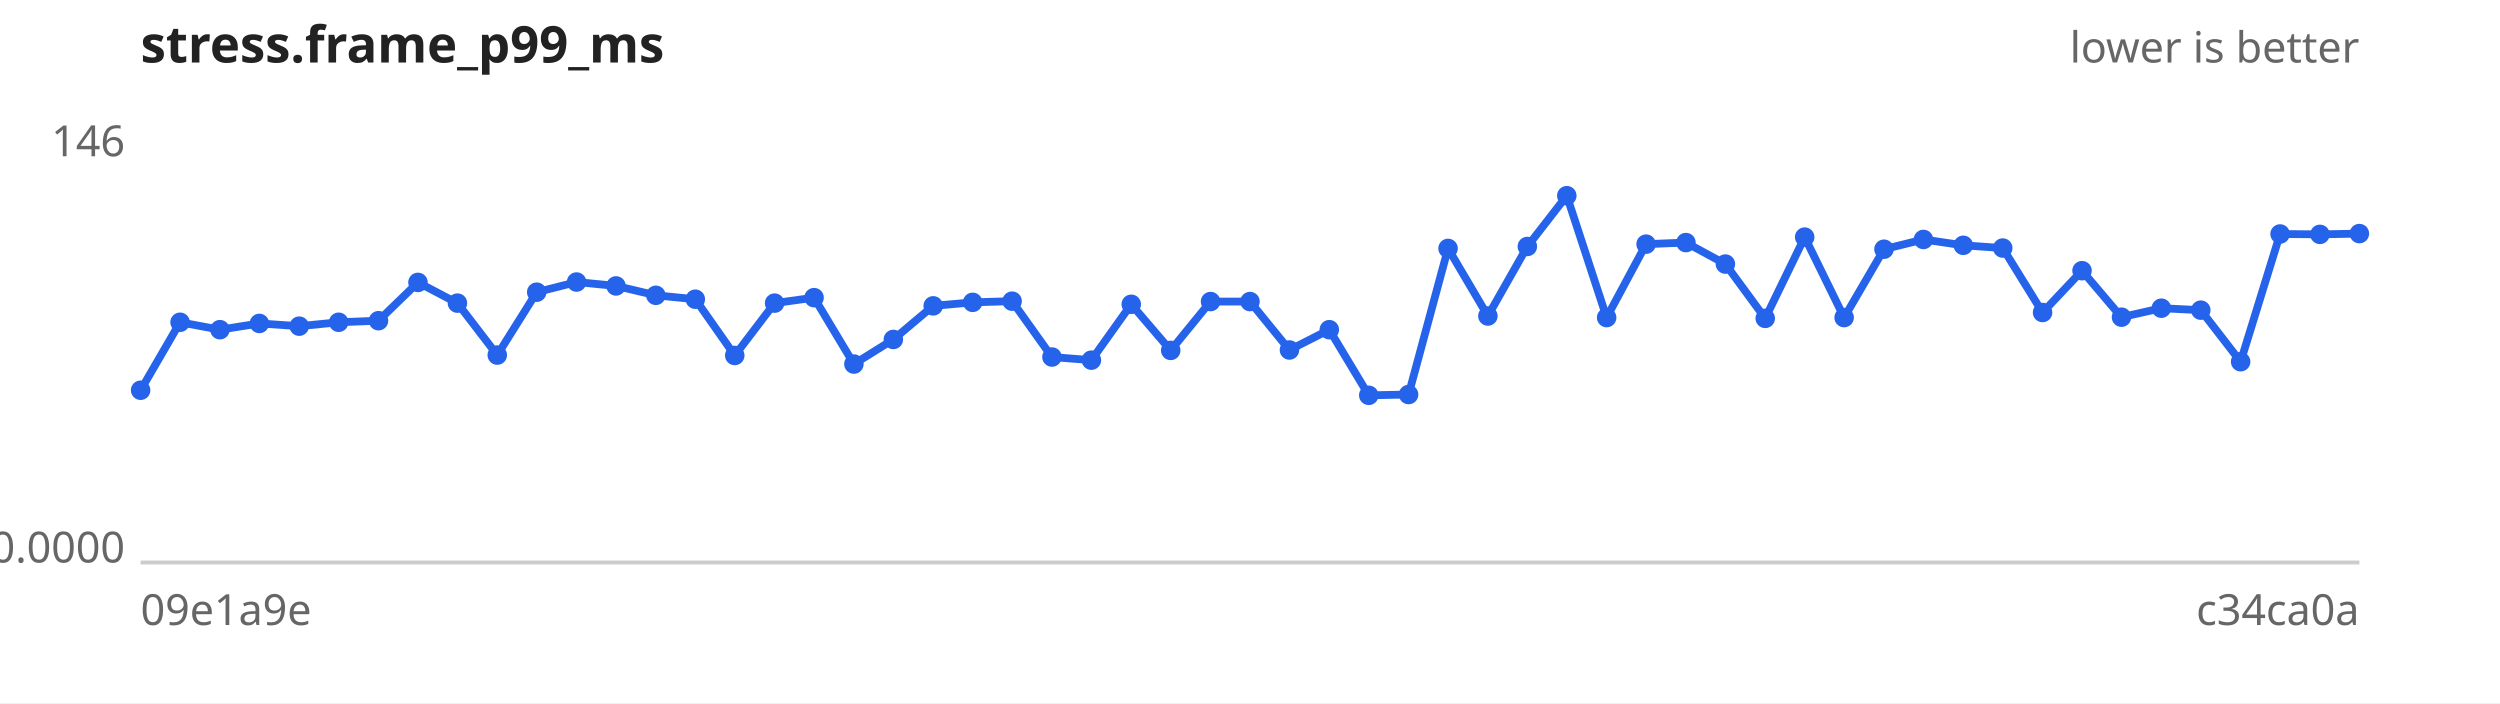
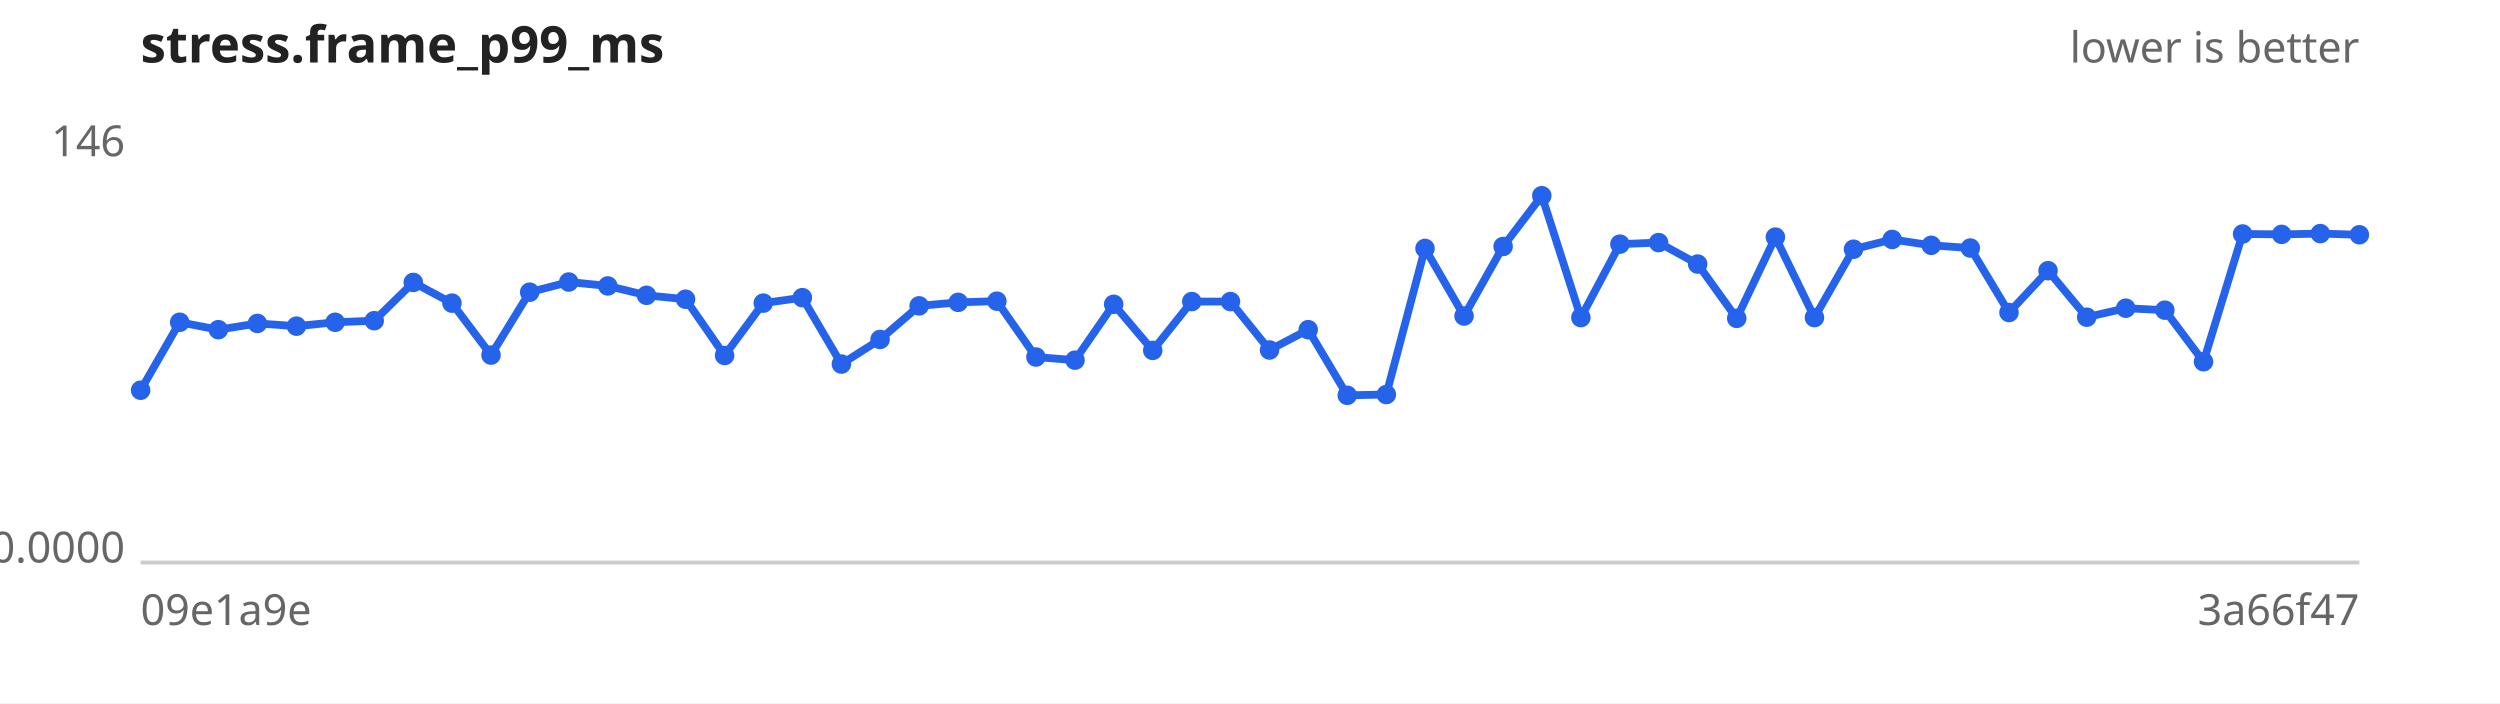
<svg xmlns="http://www.w3.org/2000/svg" width="640" height="180" viewBox="0 0 640 180" font-family="sans-serif" font-size="11">
  <rect width="640" height="180" fill="#ffffff" />
  <text x="36" y="16" font-size="13" font-weight="bold" fill="#222">stress.frame_p99_ms</text>
  <text x="604" y="16" text-anchor="end" fill="#666">lower is better</text>
  <line x1="36" y1="144" x2="604" y2="144" stroke="#ccc" />
  <text x="32" y="40.0" text-anchor="end" fill="#666">146</text>
  <text x="32" y="144.0" text-anchor="end" fill="#666">0.0000</text>
  <text x="36" y="160" fill="#666">09e1a9e</text>
-   <text x="604" y="160" text-anchor="end" fill="#666">c34ca0a</text>
-   <path d="M36.0,99.9 L46.1,82.5 L56.3,84.4 L66.4,82.8 L76.6,83.5 L86.7,82.5 L96.9,82.1 L107.0,72.3 L117.1,77.6 L127.3,90.9 L137.4,74.8 L147.6,72.2 L157.7,73.2 L167.9,75.6 L178.0,76.6 L188.1,91.0 L198.3,77.6 L208.4,76.2 L218.6,93.2 L228.7,86.9 L238.9,78.3 L249.0,77.4 L259.1,77.1 L269.3,91.4 L279.4,92.2 L289.6,77.9 L299.7,89.7 L309.9,77.2 L320.0,77.2 L330.1,89.6 L340.3,84.4 L350.4,101.2 L360.6,101.0 L370.7,63.6 L380.9,80.9 L391.0,63.1 L401.1,50.1 L411.3,81.3 L421.4,62.5 L431.6,62.1 L441.7,67.6 L451.9,81.5 L462.0,60.7 L472.1,81.3 L482.3,63.8 L492.4,61.3 L502.6,62.8 L512.7,63.5 L522.9,80.0 L533.0,69.3 L543.1,81.2 L553.3,78.9 L563.4,79.4 L573.6,92.6 L583.7,59.9 L593.9,60.0 L604.0,59.8" fill="none" stroke="#2563eb" stroke-width="2" />
+   <text x="604" y="160" text-anchor="end" fill="#666">3a66f47</text>
+   <path d="M36.0,99.9 L46.0,82.5 L55.9,84.4 L65.9,82.8 L75.9,83.5 L85.8,82.5 L95.8,82.1 L105.8,72.3 L115.7,77.6 L125.7,90.9 L135.6,74.8 L145.6,72.2 L155.6,73.2 L165.5,75.6 L175.5,76.6 L185.5,91.0 L195.4,77.6 L205.4,76.2 L215.4,93.2 L225.3,86.9 L235.3,78.3 L245.3,77.4 L255.2,77.1 L265.2,91.4 L275.2,92.2 L285.1,77.9 L295.1,89.7 L305.1,77.2 L315.0,77.2 L325.0,89.6 L334.9,84.4 L344.9,101.2 L354.9,101.0 L364.8,63.6 L374.8,80.9 L384.8,63.1 L394.7,50.1 L404.7,81.3 L414.7,62.5 L424.6,62.1 L434.6,67.6 L444.6,81.5 L454.5,60.7 L464.5,81.3 L474.5,63.8 L484.4,61.3 L494.4,62.8 L504.4,63.5 L514.3,80.0 L524.3,69.3 L534.2,81.2 L544.2,78.9 L554.2,79.4 L564.1,92.6 L574.1,59.9 L584.1,60.0 L594.0,59.8 L604.0,60.1" fill="none" stroke="#2563eb" stroke-width="2" />
  <g fill="#2563eb">
    <circle cx="36.0" cy="99.9" r="2.5" />
-     <circle cx="46.1" cy="82.5" r="2.5" />
-     <circle cx="56.3" cy="84.4" r="2.5" />
-     <circle cx="66.4" cy="82.8" r="2.5" />
-     <circle cx="76.6" cy="83.5" r="2.5" />
-     <circle cx="86.7" cy="82.5" r="2.5" />
-     <circle cx="96.9" cy="82.1" r="2.5" />
-     <circle cx="107.0" cy="72.3" r="2.5" />
-     <circle cx="117.1" cy="77.6" r="2.5" />
-     <circle cx="127.3" cy="90.9" r="2.5" />
-     <circle cx="137.4" cy="74.8" r="2.5" />
-     <circle cx="147.6" cy="72.2" r="2.5" />
-     <circle cx="157.7" cy="73.2" r="2.5" />
-     <circle cx="167.9" cy="75.6" r="2.5" />
-     <circle cx="178.0" cy="76.6" r="2.5" />
-     <circle cx="188.1" cy="91.0" r="2.5" />
-     <circle cx="198.3" cy="77.6" r="2.5" />
-     <circle cx="208.4" cy="76.2" r="2.5" />
-     <circle cx="218.6" cy="93.2" r="2.5" />
-     <circle cx="228.7" cy="86.9" r="2.5" />
-     <circle cx="238.9" cy="78.3" r="2.5" />
-     <circle cx="249.0" cy="77.4" r="2.5" />
-     <circle cx="259.1" cy="77.1" r="2.5" />
-     <circle cx="269.3" cy="91.4" r="2.5" />
-     <circle cx="279.4" cy="92.2" r="2.5" />
-     <circle cx="289.6" cy="77.9" r="2.5" />
-     <circle cx="299.7" cy="89.7" r="2.5" />
-     <circle cx="309.9" cy="77.2" r="2.5" />
-     <circle cx="320.0" cy="77.2" r="2.5" />
-     <circle cx="330.1" cy="89.6" r="2.5" />
-     <circle cx="340.3" cy="84.4" r="2.5" />
-     <circle cx="350.4" cy="101.2" r="2.5" />
-     <circle cx="360.6" cy="101.0" r="2.5" />
-     <circle cx="370.7" cy="63.6" r="2.5" />
-     <circle cx="380.9" cy="80.9" r="2.5" />
-     <circle cx="391.0" cy="63.1" r="2.5" />
-     <circle cx="401.1" cy="50.1" r="2.5" />
-     <circle cx="411.3" cy="81.3" r="2.5" />
-     <circle cx="421.4" cy="62.5" r="2.5" />
-     <circle cx="431.6" cy="62.1" r="2.5" />
-     <circle cx="441.7" cy="67.6" r="2.5" />
-     <circle cx="451.9" cy="81.5" r="2.5" />
-     <circle cx="462.0" cy="60.7" r="2.5" />
-     <circle cx="472.1" cy="81.3" r="2.5" />
-     <circle cx="482.3" cy="63.8" r="2.5" />
-     <circle cx="492.4" cy="61.3" r="2.5" />
-     <circle cx="502.6" cy="62.8" r="2.5" />
-     <circle cx="512.7" cy="63.5" r="2.5" />
-     <circle cx="522.9" cy="80.0" r="2.5" />
-     <circle cx="533.0" cy="69.3" r="2.5" />
-     <circle cx="543.1" cy="81.2" r="2.5" />
-     <circle cx="553.3" cy="78.9" r="2.5" />
-     <circle cx="563.4" cy="79.4" r="2.5" />
-     <circle cx="573.6" cy="92.6" r="2.5" />
-     <circle cx="583.7" cy="59.9" r="2.5" />
-     <circle cx="593.9" cy="60.0" r="2.5" />
-     <circle cx="604.0" cy="59.8" r="2.5" />
+     <circle cx="46.0" cy="82.5" r="2.5" />
+     <circle cx="55.9" cy="84.4" r="2.5" />
+     <circle cx="65.9" cy="82.8" r="2.5" />
+     <circle cx="75.9" cy="83.5" r="2.5" />
+     <circle cx="85.8" cy="82.5" r="2.5" />
+     <circle cx="95.8" cy="82.1" r="2.5" />
+     <circle cx="105.8" cy="72.3" r="2.5" />
+     <circle cx="115.7" cy="77.6" r="2.5" />
+     <circle cx="125.7" cy="90.9" r="2.5" />
+     <circle cx="135.6" cy="74.8" r="2.5" />
+     <circle cx="145.6" cy="72.2" r="2.5" />
+     <circle cx="155.6" cy="73.2" r="2.5" />
+     <circle cx="165.5" cy="75.6" r="2.5" />
+     <circle cx="175.5" cy="76.6" r="2.5" />
+     <circle cx="185.5" cy="91.0" r="2.5" />
+     <circle cx="195.4" cy="77.6" r="2.5" />
+     <circle cx="205.4" cy="76.2" r="2.5" />
+     <circle cx="215.4" cy="93.2" r="2.5" />
+     <circle cx="225.3" cy="86.9" r="2.5" />
+     <circle cx="235.3" cy="78.3" r="2.5" />
+     <circle cx="245.3" cy="77.4" r="2.5" />
+     <circle cx="255.2" cy="77.1" r="2.5" />
+     <circle cx="265.2" cy="91.4" r="2.5" />
+     <circle cx="275.2" cy="92.2" r="2.5" />
+     <circle cx="285.1" cy="77.9" r="2.5" />
+     <circle cx="295.1" cy="89.7" r="2.5" />
+     <circle cx="305.1" cy="77.2" r="2.5" />
+     <circle cx="315.0" cy="77.2" r="2.5" />
+     <circle cx="325.0" cy="89.6" r="2.5" />
+     <circle cx="334.9" cy="84.4" r="2.5" />
+     <circle cx="344.9" cy="101.2" r="2.5" />
+     <circle cx="354.9" cy="101.0" r="2.5" />
+     <circle cx="364.8" cy="63.6" r="2.5" />
+     <circle cx="374.8" cy="80.9" r="2.5" />
+     <circle cx="384.8" cy="63.1" r="2.5" />
+     <circle cx="394.7" cy="50.1" r="2.5" />
+     <circle cx="404.7" cy="81.3" r="2.5" />
+     <circle cx="414.7" cy="62.5" r="2.5" />
+     <circle cx="424.6" cy="62.1" r="2.5" />
+     <circle cx="434.6" cy="67.6" r="2.5" />
+     <circle cx="444.6" cy="81.5" r="2.5" />
+     <circle cx="454.5" cy="60.7" r="2.5" />
+     <circle cx="464.5" cy="81.3" r="2.5" />
+     <circle cx="474.5" cy="63.8" r="2.5" />
+     <circle cx="484.4" cy="61.3" r="2.5" />
+     <circle cx="494.4" cy="62.8" r="2.5" />
+     <circle cx="504.4" cy="63.5" r="2.5" />
+     <circle cx="514.3" cy="80.0" r="2.5" />
+     <circle cx="524.3" cy="69.3" r="2.5" />
+     <circle cx="534.2" cy="81.2" r="2.5" />
+     <circle cx="544.2" cy="78.9" r="2.5" />
+     <circle cx="554.2" cy="79.4" r="2.5" />
+     <circle cx="564.1" cy="92.6" r="2.5" />
+     <circle cx="574.1" cy="59.9" r="2.5" />
+     <circle cx="584.1" cy="60.0" r="2.5" />
+     <circle cx="594.0" cy="59.8" r="2.5" />
+     <circle cx="604.0" cy="60.1" r="2.5" />
  </g>
</svg>
